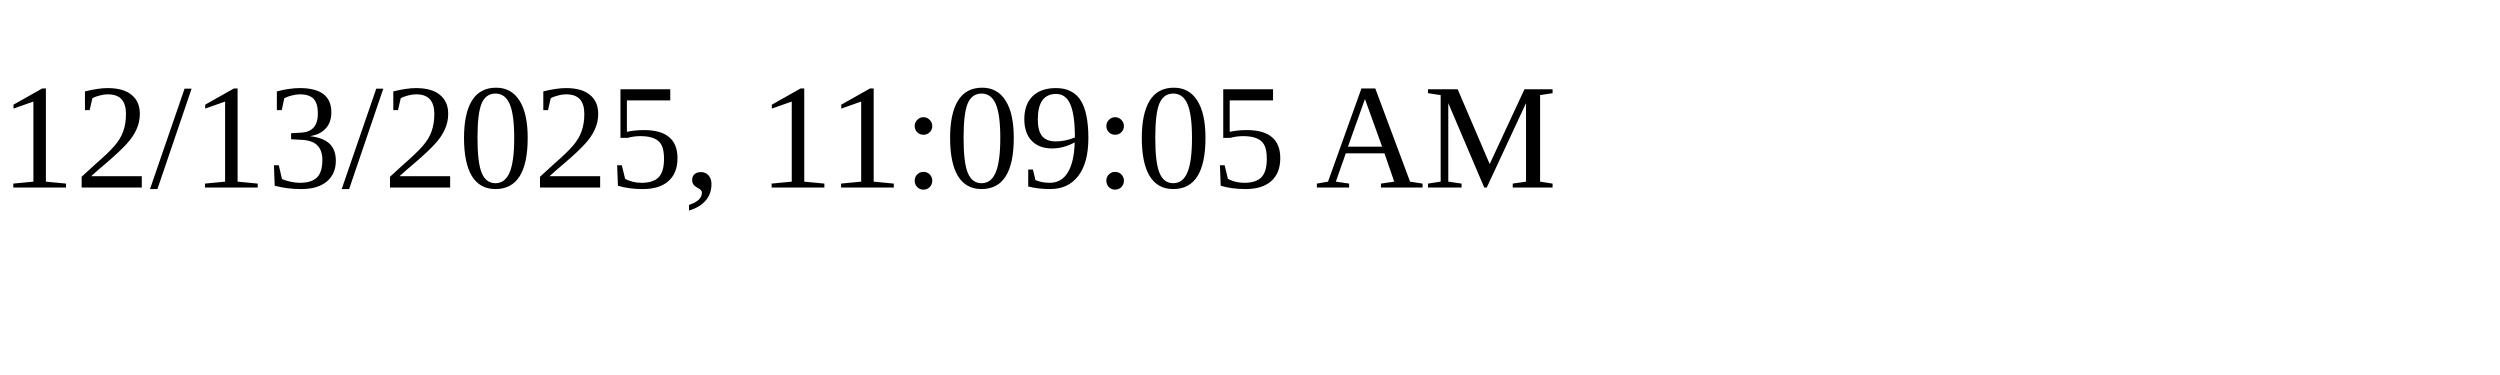
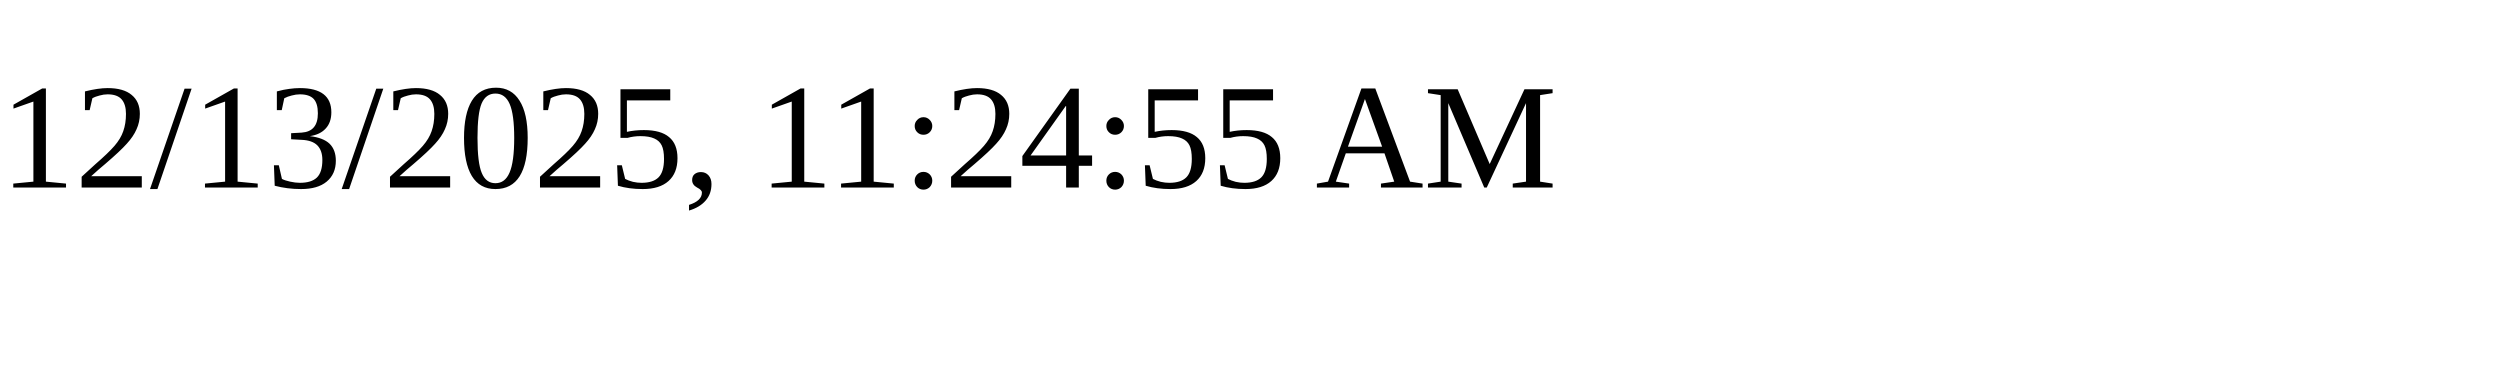
<svg xmlns="http://www.w3.org/2000/svg" height="30" width="200">
-   <text x="0" y="15">12/13/2025, 11:09:05 AM</text>
+   <text x="0" y="15">12/13/2025, 11:24:55 AM</text>
</svg>
